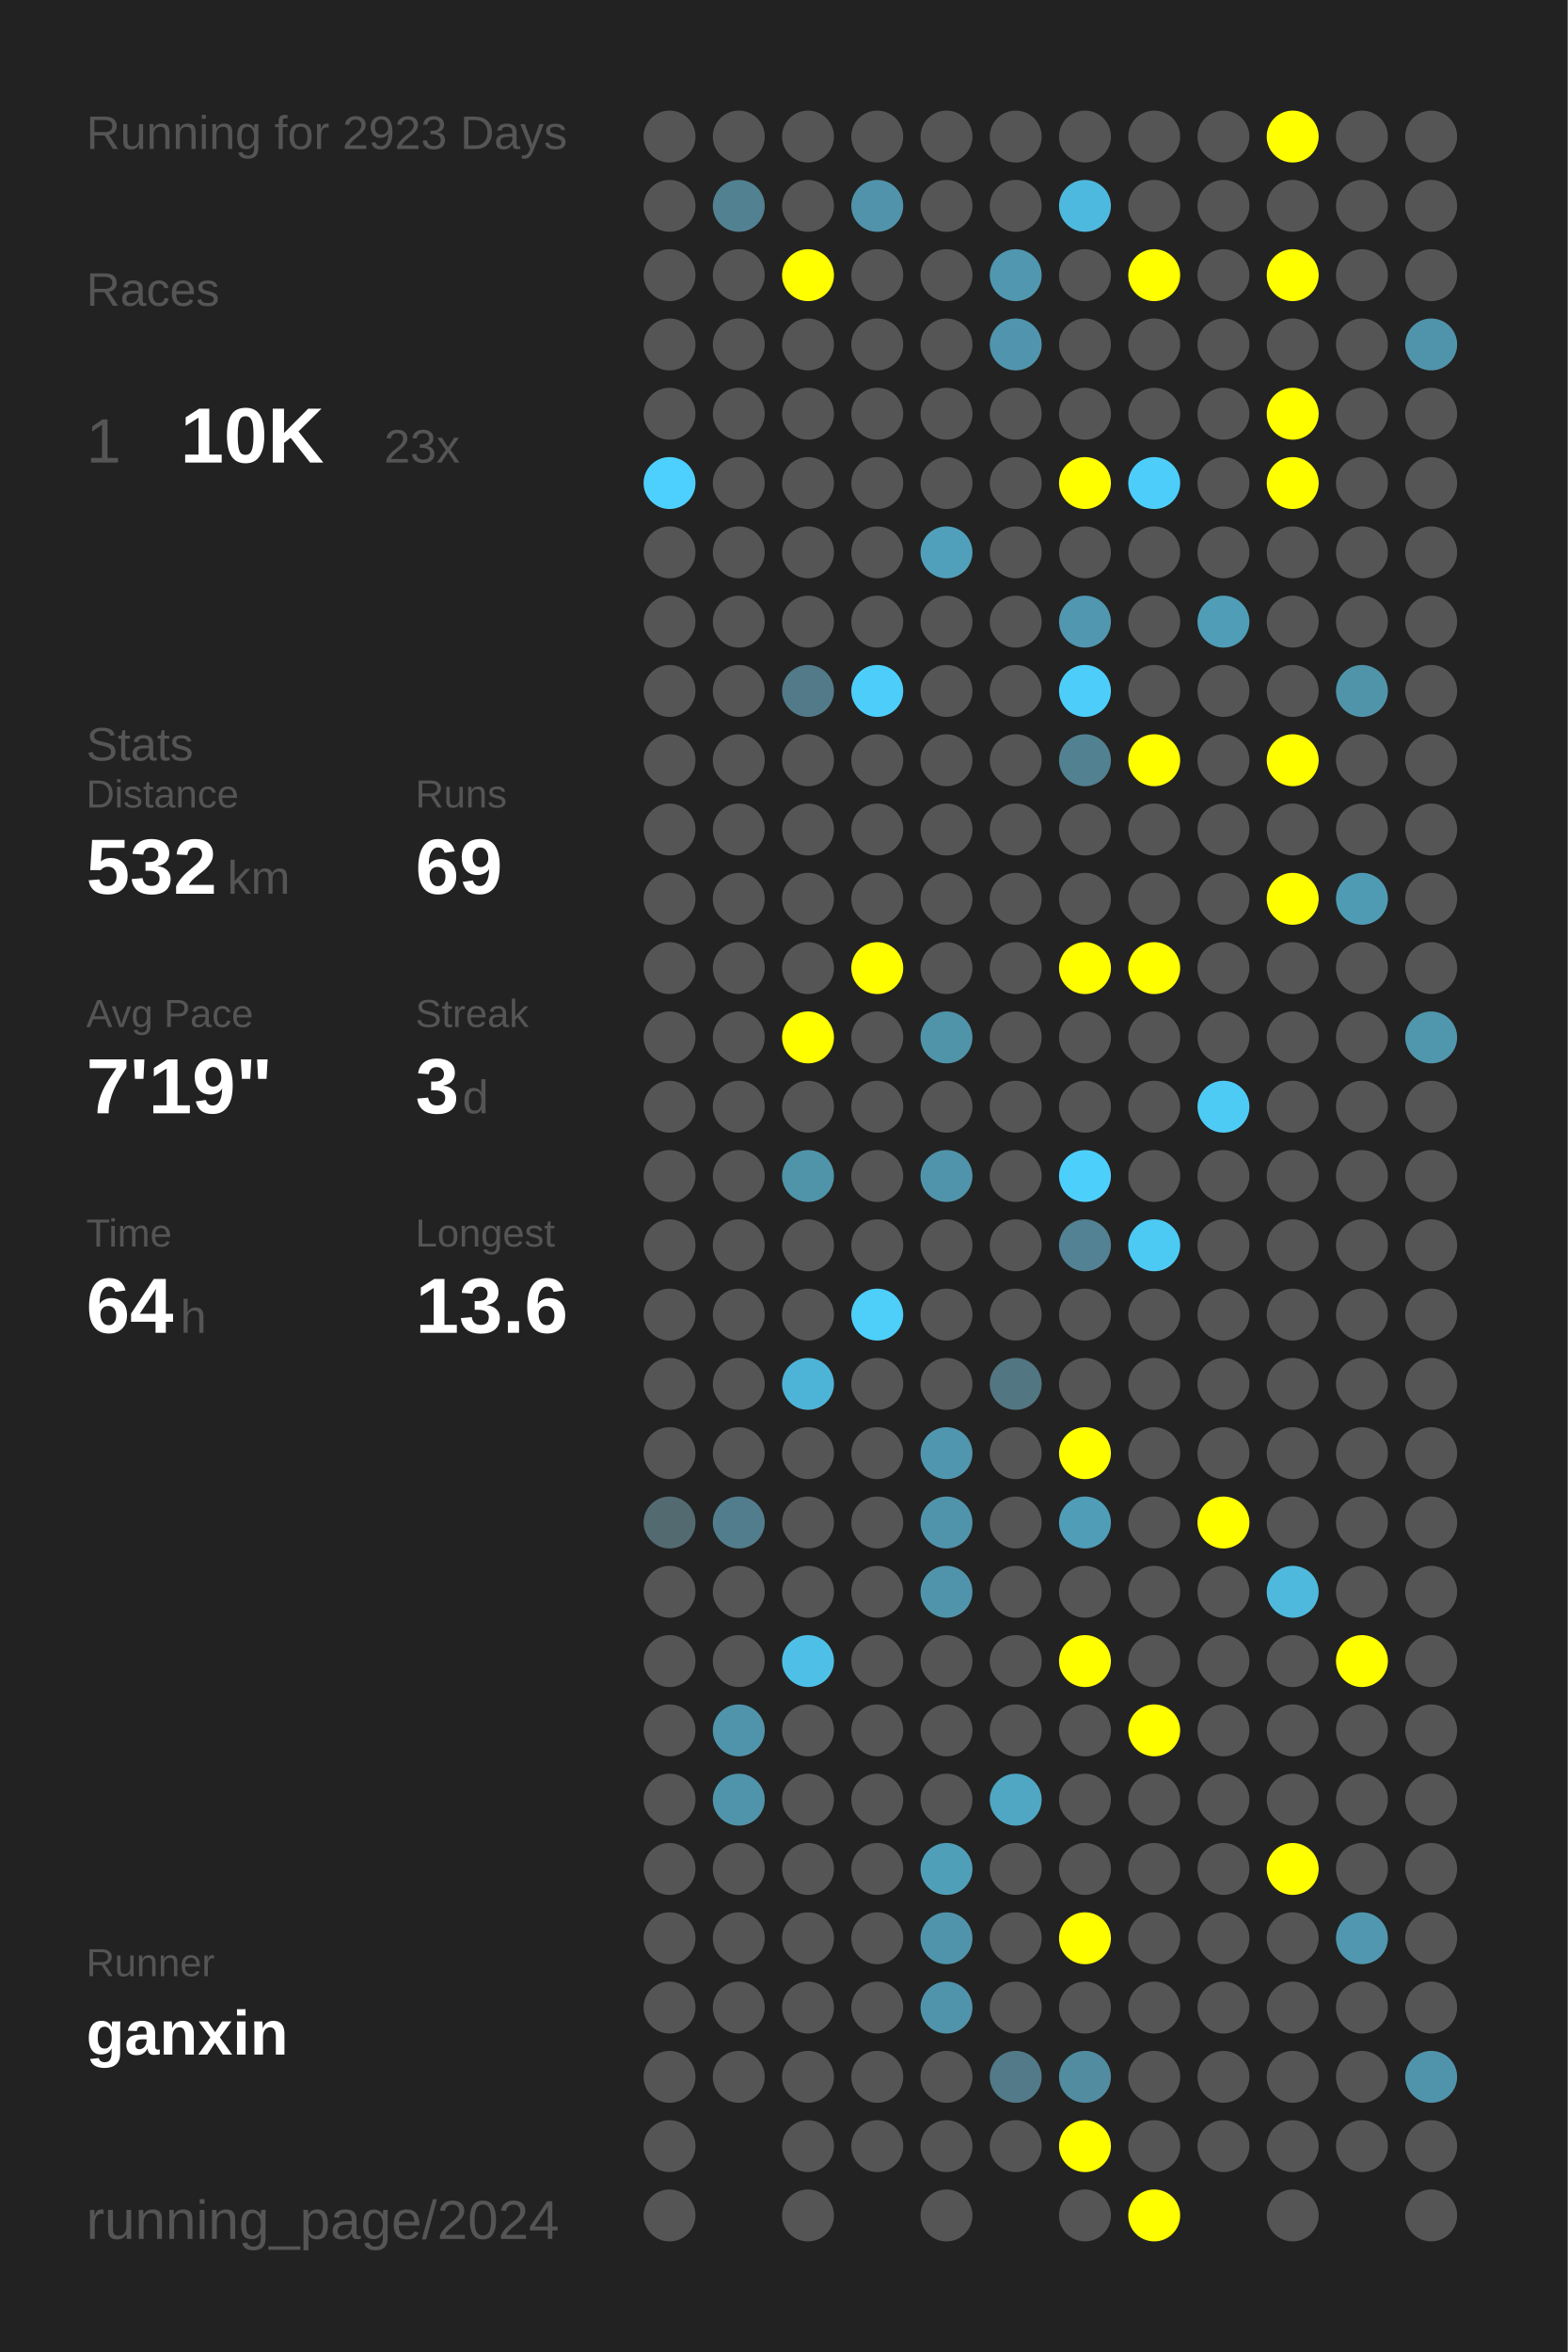
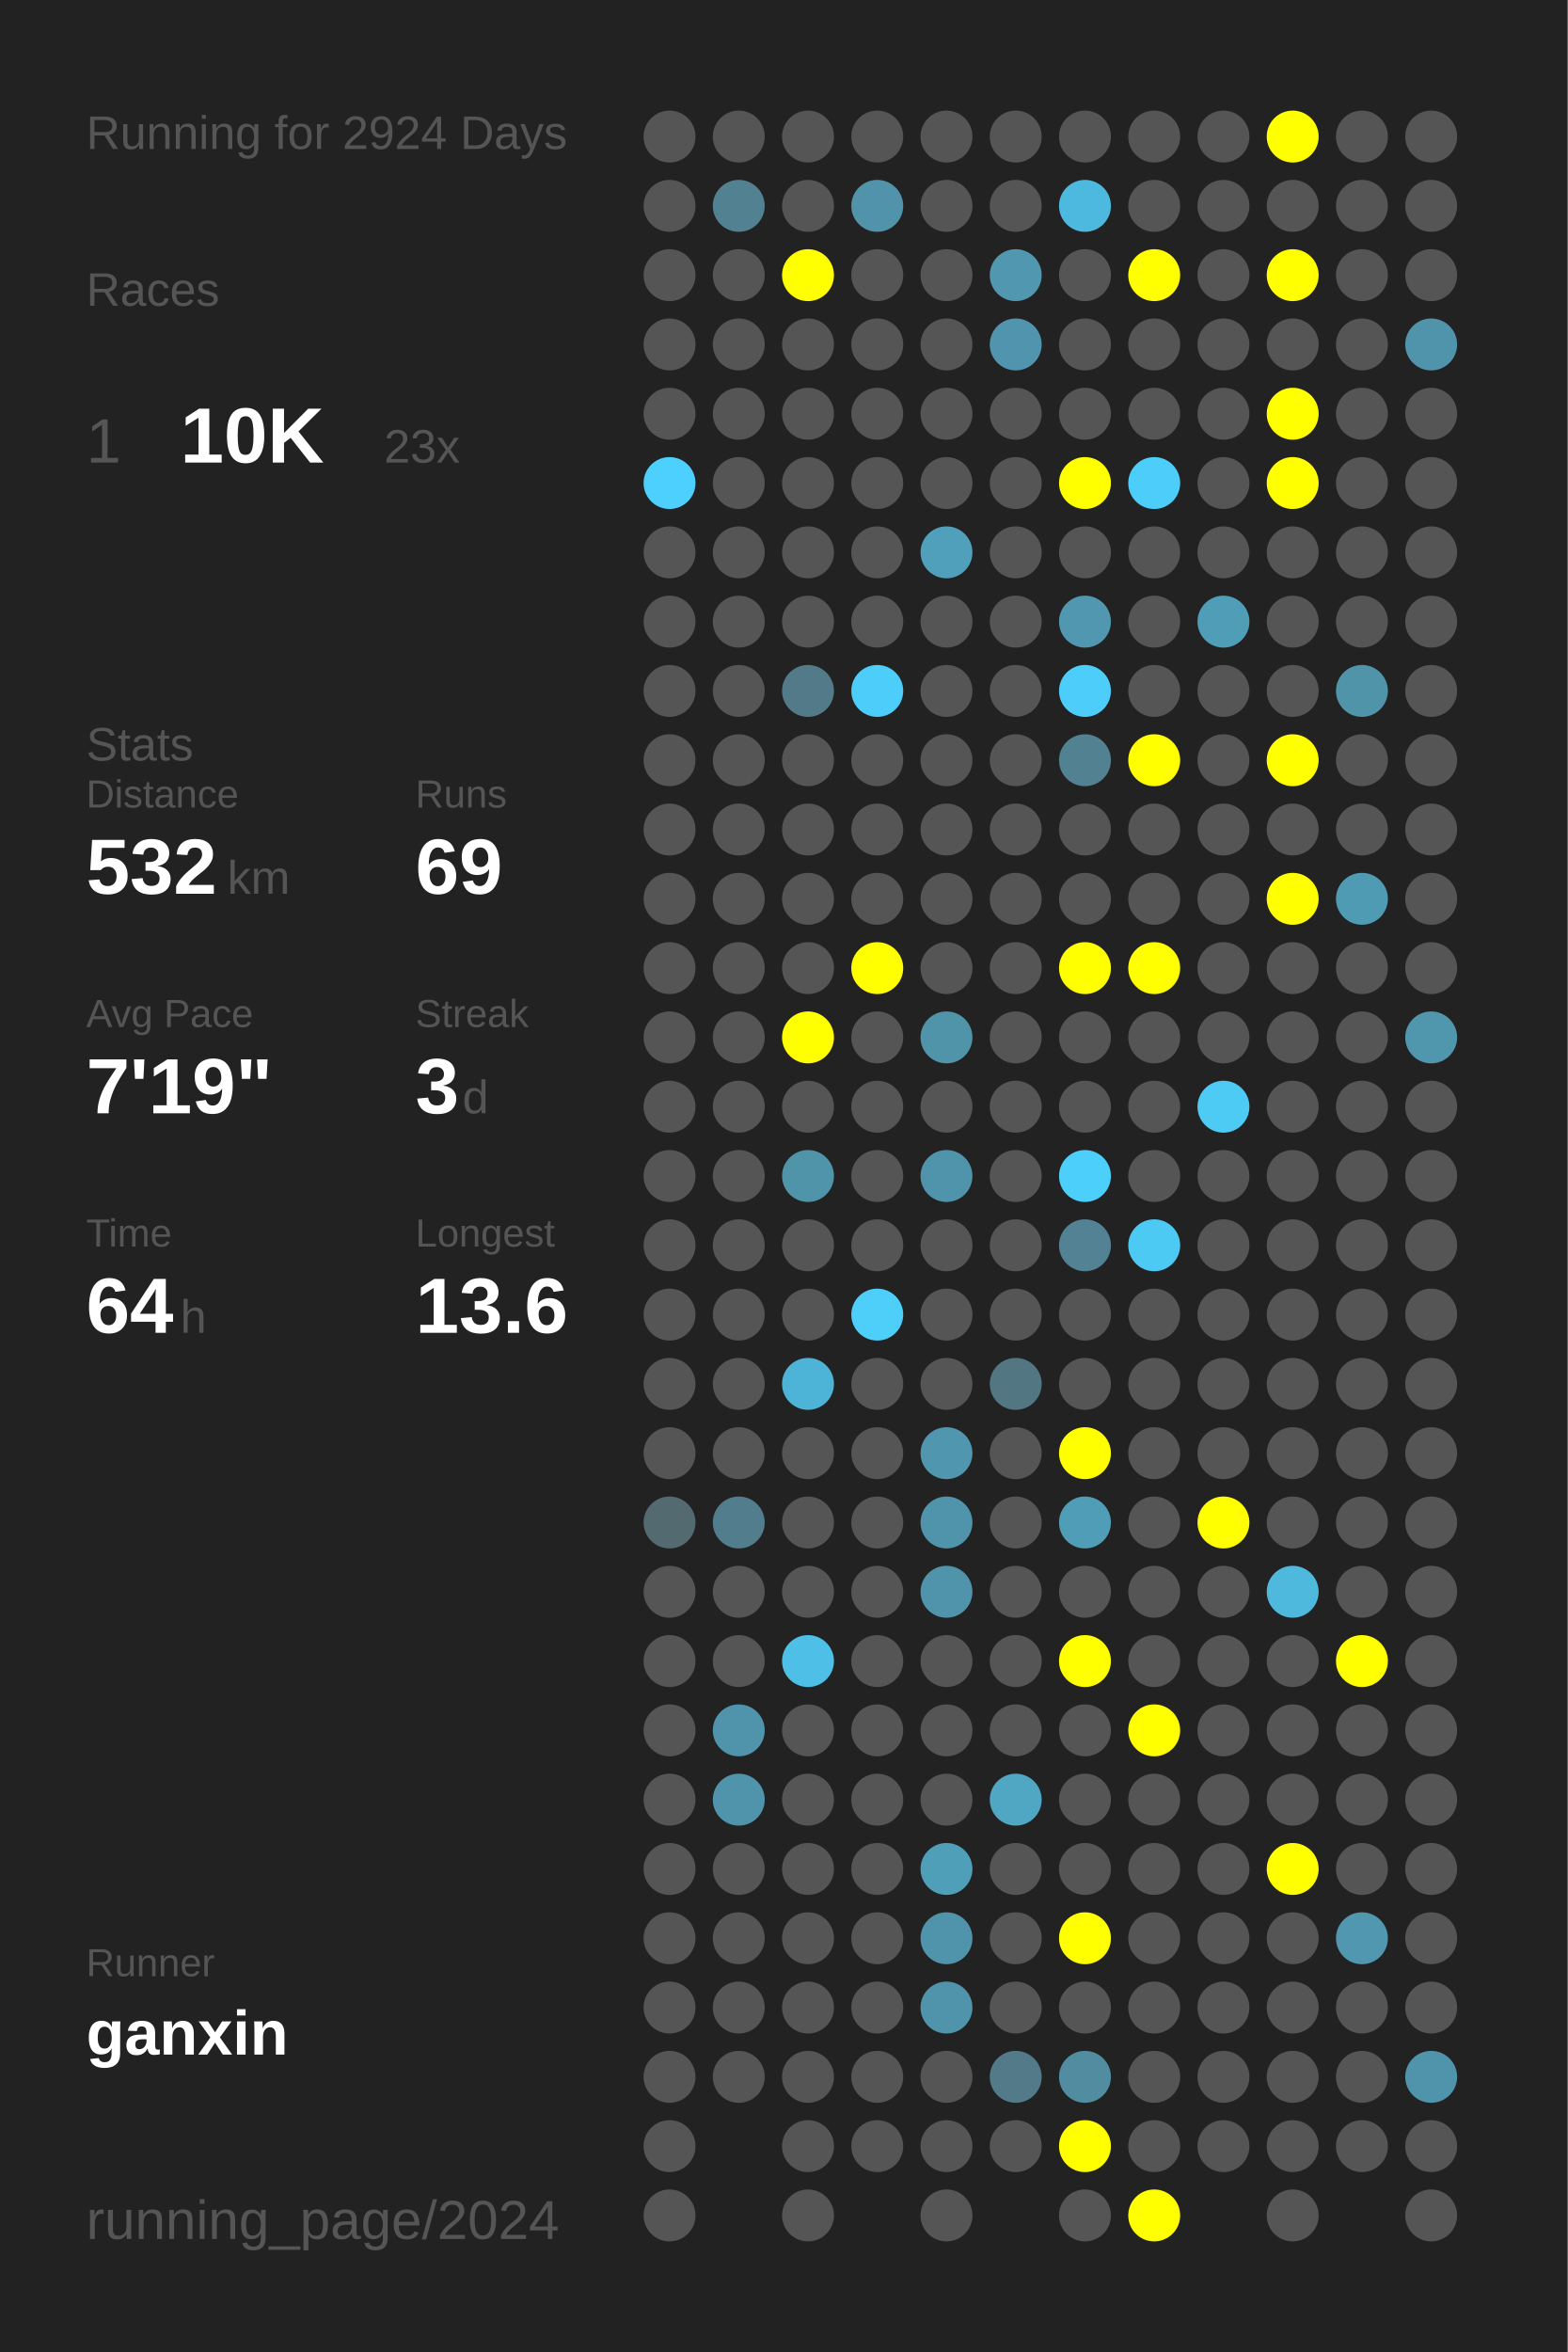
<svg xmlns="http://www.w3.org/2000/svg" baseProfile="full" height="300mm" version="1.1" viewBox="0,0,200,300" width="200mm">
  <defs />
  <rect fill="#222222" height="300" width="200" x="0" y="0" />
-   <text fill="#555555" style="font-size:6px; font-family:Arial;" x="11" y="19">Running for 2923 Days</text>
+   <text fill="#555555" style="font-size:6px; font-family:Arial;" x="11" y="19">Running for 2924 Days</text>
  <text fill="#555555" style="font-size:6px; font-family:Arial;" x="11" y="39">Races</text>
  <text fill="#555555" style="font-size:8px; font-family:Arial;" x="11" y="59">1</text>
  <text fill="#FFFFFF" style="font-size:10px; font-family:Arial; font-weight:bold;" x="23" y="59">10K</text>
  <text fill="#555555" style="font-size:6px; font-family:Arial;" x="49" y="59">23x</text>
  <text fill="#555555" style="font-size:6px; font-family:Arial;" x="11" y="97">Stats</text>
  <text fill="#555555" style="font-size:5px; font-family:Arial;" x="11" y="103">Distance</text>
  <text fill="#FFFFFF" style="font-size:10px; font-family:Arial; font-weight:bold;" x="11" y="114">532</text>
  <text fill="#555555" style="font-size:6px; font-family:Arial;" x="29" y="114">km</text>
  <text fill="#555555" style="font-size:5px; font-family:Arial;" x="53" y="103">Runs</text>
  <text fill="#FFFFFF" style="font-size:10px; font-family:Arial; font-weight:bold;" x="53" y="114">69</text>
  <text fill="#555555" style="font-size:5px; font-family:Arial;" x="11" y="131">Avg Pace</text>
  <text fill="#FFFFFF" style="font-size:10px; font-family:Arial; font-weight:bold;" x="11" y="142">7'19"</text>
  <text fill="#555555" style="font-size:5px; font-family:Arial;" x="53" y="131">Streak</text>
  <text fill="#FFFFFF" style="font-size:10px; font-family:Arial; font-weight:bold;" x="53" y="142">3</text>
  <text fill="#555555" style="font-size:6px; font-family:Arial;" x="59" y="142">d</text>
  <text fill="#555555" style="font-size:5px; font-family:Arial;" x="11" y="159">Time</text>
  <text fill="#FFFFFF" style="font-size:10px; font-family:Arial; font-weight:bold;" x="11" y="170">64</text>
  <text fill="#555555" style="font-size:6px; font-family:Arial;" x="23" y="170">h</text>
  <text fill="#555555" style="font-size:5px; font-family:Arial;" x="53" y="159">Longest</text>
  <text fill="#FFFFFF" style="font-size:10px; font-family:Arial; font-weight:bold;" x="53" y="170">13.6</text>
  <text fill="#555555" style="font-size:5px; font-family:Arial;" x="11" y="252.065">Runner</text>
  <text fill="#FFFFFF" style="font-size:8px; font-family:Arial; font-weight:bold;" x="11" y="262.065">ganxin</text>
  <text fill="#555555" style="font-size:7px; font-family:Arial;" x="11" y="285.581">running_page/2024</text>
  <circle cx="85.417" cy="17.419" fill="#555555" r="3.312" />
  <circle cx="85.417" cy="26.258" fill="#555555" r="3.312" />
  <circle cx="85.417" cy="35.097" fill="#555555" r="3.312" />
  <circle cx="85.417" cy="43.935" fill="#555555" r="3.312" />
  <circle cx="85.417" cy="52.774" fill="#555555" r="3.312" />
  <circle cx="85.417" cy="61.613" fill="#4dd0fd" r="3.312" />
  <circle cx="85.417" cy="70.452" fill="#555555" r="3.312" />
  <circle cx="85.417" cy="79.29" fill="#555555" r="3.312" />
  <circle cx="85.417" cy="88.129" fill="#555555" r="3.312" />
  <circle cx="85.417" cy="96.968" fill="#555555" r="3.312" />
  <circle cx="85.417" cy="105.806" fill="#555555" r="3.312" />
  <circle cx="85.417" cy="114.645" fill="#555555" r="3.312" />
  <circle cx="85.417" cy="123.484" fill="#555555" r="3.312" />
  <circle cx="85.417" cy="132.323" fill="#555555" r="3.312" />
  <circle cx="85.417" cy="141.161" fill="#555555" r="3.312" />
  <circle cx="85.417" cy="150" fill="#555555" r="3.312" />
  <circle cx="85.417" cy="158.839" fill="#555555" r="3.312" />
  <circle cx="85.417" cy="167.677" fill="#555555" r="3.312" />
  <circle cx="85.417" cy="176.516" fill="#555555" r="3.312" />
  <circle cx="85.417" cy="185.355" fill="#555555" r="3.312" />
  <circle cx="85.417" cy="194.194" fill="#536a71" r="3.312" />
  <circle cx="85.417" cy="203.032" fill="#555555" r="3.312" />
  <circle cx="85.417" cy="211.871" fill="#555555" r="3.312" />
  <circle cx="85.417" cy="220.71" fill="#555555" r="3.312" />
  <circle cx="85.417" cy="229.548" fill="#555555" r="3.312" />
  <circle cx="85.417" cy="238.387" fill="#555555" r="3.312" />
  <circle cx="85.417" cy="247.226" fill="#555555" r="3.312" />
  <circle cx="85.417" cy="256.065" fill="#555555" r="3.312" />
  <circle cx="85.417" cy="264.903" fill="#555555" r="3.312" />
  <circle cx="85.417" cy="273.742" fill="#555555" r="3.312" />
  <circle cx="85.417" cy="282.581" fill="#555555" r="3.312" />
  <circle cx="94.25" cy="17.419" fill="#555555" r="3.312" />
  <circle cx="94.25" cy="26.258" fill="#528191" r="3.312" />
  <circle cx="94.25" cy="35.097" fill="#555555" r="3.312" />
  <circle cx="94.25" cy="43.935" fill="#555555" r="3.312" />
  <circle cx="94.25" cy="52.774" fill="#555555" r="3.312" />
  <circle cx="94.25" cy="61.613" fill="#555555" r="3.312" />
  <circle cx="94.25" cy="70.452" fill="#555555" r="3.312" />
  <circle cx="94.25" cy="79.29" fill="#555555" r="3.312" />
  <circle cx="94.25" cy="88.129" fill="#555555" r="3.312" />
  <circle cx="94.25" cy="96.968" fill="#555555" r="3.312" />
  <circle cx="94.25" cy="105.806" fill="#555555" r="3.312" />
  <circle cx="94.25" cy="114.645" fill="#555555" r="3.312" />
  <circle cx="94.25" cy="123.484" fill="#555555" r="3.312" />
  <circle cx="94.25" cy="132.323" fill="#555555" r="3.312" />
  <circle cx="94.25" cy="141.161" fill="#555555" r="3.312" />
  <circle cx="94.25" cy="150" fill="#555555" r="3.312" />
  <circle cx="94.25" cy="158.839" fill="#555555" r="3.312" />
  <circle cx="94.25" cy="167.677" fill="#555555" r="3.312" />
  <circle cx="94.25" cy="176.516" fill="#555555" r="3.312" />
  <circle cx="94.25" cy="185.355" fill="#555555" r="3.312" />
  <circle cx="94.25" cy="194.194" fill="#527d8c" r="3.312" />
  <circle cx="94.25" cy="203.032" fill="#555555" r="3.312" />
  <circle cx="94.25" cy="211.871" fill="#555555" r="3.312" />
  <circle cx="94.25" cy="220.71" fill="#5094ab" r="3.312" />
  <circle cx="94.25" cy="229.548" fill="#5094ab" r="3.312" />
  <circle cx="94.25" cy="238.387" fill="#555555" r="3.312" />
  <circle cx="94.25" cy="247.226" fill="#555555" r="3.312" />
  <circle cx="94.25" cy="256.065" fill="#555555" r="3.312" />
  <circle cx="94.25" cy="264.903" fill="#555555" r="3.312" />
  <circle cx="103.083" cy="17.419" fill="#555555" r="3.312" />
  <circle cx="103.083" cy="26.258" fill="#555555" r="3.312" />
  <circle cx="103.083" cy="35.097" fill="#FFFF00" r="3.312" />
  <circle cx="103.083" cy="43.935" fill="#555555" r="3.312" />
  <circle cx="103.083" cy="52.774" fill="#555555" r="3.312" />
  <circle cx="103.083" cy="61.613" fill="#555555" r="3.312" />
  <circle cx="103.083" cy="70.452" fill="#555555" r="3.312" />
  <circle cx="103.083" cy="79.29" fill="#555555" r="3.312" />
  <circle cx="103.083" cy="88.129" fill="#527a88" r="3.312" />
  <circle cx="103.083" cy="96.968" fill="#555555" r="3.312" />
  <circle cx="103.083" cy="105.806" fill="#555555" r="3.312" />
  <circle cx="103.083" cy="114.645" fill="#555555" r="3.312" />
  <circle cx="103.083" cy="123.484" fill="#555555" r="3.312" />
  <circle cx="103.083" cy="132.323" fill="#FFFF00" r="3.312" />
  <circle cx="103.083" cy="141.161" fill="#555555" r="3.312" />
  <circle cx="103.083" cy="150" fill="#5094aa" r="3.312" />
  <circle cx="103.083" cy="158.839" fill="#555555" r="3.312" />
  <circle cx="103.083" cy="167.677" fill="#555555" r="3.312" />
  <circle cx="103.083" cy="176.516" fill="#4eb4d7" r="3.312" />
  <circle cx="103.083" cy="185.355" fill="#555555" r="3.312" />
  <circle cx="103.083" cy="194.194" fill="#555555" r="3.312" />
  <circle cx="103.083" cy="203.032" fill="#555555" r="3.312" />
  <circle cx="103.083" cy="211.871" fill="#4ec0e7" r="3.312" />
  <circle cx="103.083" cy="220.71" fill="#555555" r="3.312" />
  <circle cx="103.083" cy="229.548" fill="#555555" r="3.312" />
  <circle cx="103.083" cy="238.387" fill="#555555" r="3.312" />
  <circle cx="103.083" cy="247.226" fill="#555555" r="3.312" />
  <circle cx="103.083" cy="256.065" fill="#555555" r="3.312" />
  <circle cx="103.083" cy="264.903" fill="#555555" r="3.312" />
  <circle cx="103.083" cy="273.742" fill="#555555" r="3.312" />
  <circle cx="103.083" cy="282.581" fill="#555555" r="3.312" />
  <circle cx="111.917" cy="17.419" fill="#555555" r="3.312" />
  <circle cx="111.917" cy="26.258" fill="#5093aa" r="3.312" />
  <circle cx="111.917" cy="35.097" fill="#555555" r="3.312" />
  <circle cx="111.917" cy="43.935" fill="#555555" r="3.312" />
  <circle cx="111.917" cy="52.774" fill="#555555" r="3.312" />
  <circle cx="111.917" cy="61.613" fill="#555555" r="3.312" />
  <circle cx="111.917" cy="70.452" fill="#555555" r="3.312" />
  <circle cx="111.917" cy="79.29" fill="#555555" r="3.312" />
  <circle cx="111.917" cy="88.129" fill="#4dcefa" r="3.312" />
  <circle cx="111.917" cy="96.968" fill="#555555" r="3.312" />
  <circle cx="111.917" cy="105.806" fill="#555555" r="3.312" />
  <circle cx="111.917" cy="114.645" fill="#555555" r="3.312" />
  <circle cx="111.917" cy="123.484" fill="#FFFF00" r="3.312" />
  <circle cx="111.917" cy="132.323" fill="#555555" r="3.312" />
  <circle cx="111.917" cy="141.161" fill="#555555" r="3.312" />
  <circle cx="111.917" cy="150" fill="#555555" r="3.312" />
  <circle cx="111.917" cy="158.839" fill="#555555" r="3.312" />
  <circle cx="111.917" cy="167.677" fill="#4dcffa" r="3.312" />
  <circle cx="111.917" cy="176.516" fill="#555555" r="3.312" />
  <circle cx="111.917" cy="185.355" fill="#555555" r="3.312" />
  <circle cx="111.917" cy="194.194" fill="#555555" r="3.312" />
  <circle cx="111.917" cy="203.032" fill="#555555" r="3.312" />
  <circle cx="111.917" cy="211.871" fill="#555555" r="3.312" />
  <circle cx="111.917" cy="220.71" fill="#555555" r="3.312" />
  <circle cx="111.917" cy="229.548" fill="#555555" r="3.312" />
  <circle cx="111.917" cy="238.387" fill="#555555" r="3.312" />
  <circle cx="111.917" cy="247.226" fill="#555555" r="3.312" />
  <circle cx="111.917" cy="256.065" fill="#555555" r="3.312" />
  <circle cx="111.917" cy="264.903" fill="#555555" r="3.312" />
  <circle cx="111.917" cy="273.742" fill="#555555" r="3.312" />
  <circle cx="120.75" cy="17.419" fill="#555555" r="3.312" />
  <circle cx="120.75" cy="26.258" fill="#555555" r="3.312" />
  <circle cx="120.75" cy="35.097" fill="#555555" r="3.312" />
  <circle cx="120.75" cy="43.935" fill="#555555" r="3.312" />
  <circle cx="120.75" cy="52.774" fill="#555555" r="3.312" />
  <circle cx="120.75" cy="61.613" fill="#555555" r="3.312" />
  <circle cx="120.75" cy="70.452" fill="#50a0bb" r="3.312" />
  <circle cx="120.75" cy="79.29" fill="#555555" r="3.312" />
  <circle cx="120.75" cy="88.129" fill="#555555" r="3.312" />
  <circle cx="120.75" cy="96.968" fill="#555555" r="3.312" />
  <circle cx="120.75" cy="105.806" fill="#555555" r="3.312" />
  <circle cx="120.75" cy="114.645" fill="#555555" r="3.312" />
  <circle cx="120.75" cy="123.484" fill="#555555" r="3.312" />
  <circle cx="120.75" cy="132.323" fill="#5094aa" r="3.312" />
  <circle cx="120.75" cy="141.161" fill="#555555" r="3.312" />
  <circle cx="120.75" cy="150" fill="#5094ab" r="3.312" />
  <circle cx="120.75" cy="158.839" fill="#555555" r="3.312" />
  <circle cx="120.75" cy="167.677" fill="#555555" r="3.312" />
  <circle cx="120.75" cy="176.516" fill="#555555" r="3.312" />
  <circle cx="120.75" cy="185.355" fill="#5096ae" r="3.312" />
  <circle cx="120.75" cy="194.194" fill="#5094ab" r="3.312" />
  <circle cx="120.75" cy="203.032" fill="#5094ab" r="3.312" />
  <circle cx="120.75" cy="211.871" fill="#555555" r="3.312" />
  <circle cx="120.75" cy="220.71" fill="#555555" r="3.312" />
  <circle cx="120.75" cy="229.548" fill="#555555" r="3.312" />
  <circle cx="120.75" cy="238.387" fill="#509fb9" r="3.312" />
  <circle cx="120.75" cy="247.226" fill="#5094ab" r="3.312" />
  <circle cx="120.75" cy="256.065" fill="#5094ab" r="3.312" />
  <circle cx="120.75" cy="264.903" fill="#555555" r="3.312" />
  <circle cx="120.75" cy="273.742" fill="#555555" r="3.312" />
  <circle cx="120.75" cy="282.581" fill="#555555" r="3.312" />
  <circle cx="129.583" cy="17.419" fill="#555555" r="3.312" />
  <circle cx="129.583" cy="26.258" fill="#555555" r="3.312" />
  <circle cx="129.583" cy="35.097" fill="#5097af" r="3.312" />
  <circle cx="129.583" cy="43.935" fill="#5095ad" r="3.312" />
  <circle cx="129.583" cy="52.774" fill="#555555" r="3.312" />
  <circle cx="129.583" cy="61.613" fill="#555555" r="3.312" />
  <circle cx="129.583" cy="70.452" fill="#555555" r="3.312" />
  <circle cx="129.583" cy="79.29" fill="#555555" r="3.312" />
  <circle cx="129.583" cy="88.129" fill="#555555" r="3.312" />
  <circle cx="129.583" cy="96.968" fill="#555555" r="3.312" />
  <circle cx="129.583" cy="105.806" fill="#555555" r="3.312" />
  <circle cx="129.583" cy="114.645" fill="#555555" r="3.312" />
  <circle cx="129.583" cy="123.484" fill="#555555" r="3.312" />
  <circle cx="129.583" cy="132.323" fill="#555555" r="3.312" />
  <circle cx="129.583" cy="141.161" fill="#555555" r="3.312" />
  <circle cx="129.583" cy="150" fill="#555555" r="3.312" />
  <circle cx="129.583" cy="158.839" fill="#555555" r="3.312" />
  <circle cx="129.583" cy="167.677" fill="#555555" r="3.312" />
  <circle cx="129.583" cy="176.516" fill="#527682" r="3.312" />
  <circle cx="129.583" cy="185.355" fill="#555555" r="3.312" />
  <circle cx="129.583" cy="194.194" fill="#555555" r="3.312" />
  <circle cx="129.583" cy="203.032" fill="#555555" r="3.312" />
  <circle cx="129.583" cy="211.871" fill="#555555" r="3.312" />
  <circle cx="129.583" cy="220.71" fill="#555555" r="3.312" />
  <circle cx="129.583" cy="229.548" fill="#4fa7c4" r="3.312" />
  <circle cx="129.583" cy="238.387" fill="#555555" r="3.312" />
  <circle cx="129.583" cy="247.226" fill="#555555" r="3.312" />
  <circle cx="129.583" cy="256.065" fill="#555555" r="3.312" />
  <circle cx="129.583" cy="264.903" fill="#527a88" r="3.312" />
  <circle cx="129.583" cy="273.742" fill="#555555" r="3.312" />
  <circle cx="138.417" cy="17.419" fill="#555555" r="3.312" />
  <circle cx="138.417" cy="26.258" fill="#4eb9de" r="3.312" />
  <circle cx="138.417" cy="35.097" fill="#555555" r="3.312" />
  <circle cx="138.417" cy="43.935" fill="#555555" r="3.312" />
  <circle cx="138.417" cy="52.774" fill="#555555" r="3.312" />
  <circle cx="138.417" cy="61.613" fill="#FFFF00" r="3.312" />
  <circle cx="138.417" cy="70.452" fill="#555555" r="3.312" />
  <circle cx="138.417" cy="79.29" fill="#5097af" r="3.312" />
  <circle cx="138.417" cy="88.129" fill="#4dcefa" r="3.312" />
  <circle cx="138.417" cy="96.968" fill="#528191" r="3.312" />
  <circle cx="138.417" cy="105.806" fill="#555555" r="3.312" />
  <circle cx="138.417" cy="114.645" fill="#555555" r="3.312" />
  <circle cx="138.417" cy="123.484" fill="#FFFF00" r="3.312" />
  <circle cx="138.417" cy="132.323" fill="#555555" r="3.312" />
  <circle cx="138.417" cy="141.161" fill="#555555" r="3.312" />
  <circle cx="138.417" cy="150" fill="#4dcffc" r="3.312" />
  <circle cx="138.417" cy="158.839" fill="#528293" r="3.312" />
  <circle cx="138.417" cy="167.677" fill="#555555" r="3.312" />
  <circle cx="138.417" cy="176.516" fill="#555555" r="3.312" />
  <circle cx="138.417" cy="185.355" fill="#FFFF00" r="3.312" />
  <circle cx="138.417" cy="194.194" fill="#509db7" r="3.312" />
  <circle cx="138.417" cy="203.032" fill="#555555" r="3.312" />
  <circle cx="138.417" cy="211.871" fill="#FFFF00" r="3.312" />
  <circle cx="138.417" cy="220.71" fill="#555555" r="3.312" />
  <circle cx="138.417" cy="229.548" fill="#555555" r="3.312" />
  <circle cx="138.417" cy="238.387" fill="#555555" r="3.312" />
  <circle cx="138.417" cy="247.226" fill="#FFFF00" r="3.312" />
  <circle cx="138.417" cy="256.065" fill="#555555" r="3.312" />
  <circle cx="138.417" cy="264.903" fill="#518ca0" r="3.312" />
  <circle cx="138.417" cy="273.742" fill="#FFFF00" r="3.312" />
  <circle cx="138.417" cy="282.581" fill="#555555" r="3.312" />
  <circle cx="147.25" cy="17.419" fill="#555555" r="3.312" />
  <circle cx="147.25" cy="26.258" fill="#555555" r="3.312" />
  <circle cx="147.25" cy="35.097" fill="#FFFF00" r="3.312" />
  <circle cx="147.25" cy="43.935" fill="#555555" r="3.312" />
  <circle cx="147.25" cy="52.774" fill="#555555" r="3.312" />
  <circle cx="147.25" cy="61.613" fill="#4dcefa" r="3.312" />
  <circle cx="147.25" cy="70.452" fill="#555555" r="3.312" />
  <circle cx="147.25" cy="79.29" fill="#555555" r="3.312" />
  <circle cx="147.25" cy="88.129" fill="#555555" r="3.312" />
  <circle cx="147.25" cy="96.968" fill="#FFFF00" r="3.312" />
  <circle cx="147.25" cy="105.806" fill="#555555" r="3.312" />
  <circle cx="147.25" cy="114.645" fill="#555555" r="3.312" />
  <circle cx="147.25" cy="123.484" fill="#FFFF00" r="3.312" />
  <circle cx="147.25" cy="132.323" fill="#555555" r="3.312" />
  <circle cx="147.25" cy="141.161" fill="#555555" r="3.312" />
  <circle cx="147.25" cy="150" fill="#555555" r="3.312" />
  <circle cx="147.25" cy="158.839" fill="#4dcaf4" r="3.312" />
  <circle cx="147.25" cy="167.677" fill="#555555" r="3.312" />
  <circle cx="147.25" cy="176.516" fill="#555555" r="3.312" />
  <circle cx="147.25" cy="185.355" fill="#555555" r="3.312" />
  <circle cx="147.25" cy="194.194" fill="#555555" r="3.312" />
  <circle cx="147.25" cy="203.032" fill="#555555" r="3.312" />
  <circle cx="147.25" cy="211.871" fill="#555555" r="3.312" />
  <circle cx="147.25" cy="220.71" fill="#FFFF00" r="3.312" />
  <circle cx="147.25" cy="229.548" fill="#555555" r="3.312" />
  <circle cx="147.25" cy="238.387" fill="#555555" r="3.312" />
  <circle cx="147.25" cy="247.226" fill="#555555" r="3.312" />
  <circle cx="147.25" cy="256.065" fill="#555555" r="3.312" />
  <circle cx="147.25" cy="264.903" fill="#555555" r="3.312" />
  <circle cx="147.25" cy="273.742" fill="#555555" r="3.312" />
  <circle cx="147.25" cy="282.581" fill="#FFFF00" r="3.312" />
  <circle cx="156.083" cy="17.419" fill="#555555" r="3.312" />
  <circle cx="156.083" cy="26.258" fill="#555555" r="3.312" />
  <circle cx="156.083" cy="35.097" fill="#555555" r="3.312" />
  <circle cx="156.083" cy="43.935" fill="#555555" r="3.312" />
  <circle cx="156.083" cy="52.774" fill="#555555" r="3.312" />
  <circle cx="156.083" cy="61.613" fill="#555555" r="3.312" />
  <circle cx="156.083" cy="70.452" fill="#555555" r="3.312" />
  <circle cx="156.083" cy="79.29" fill="#509db7" r="3.312" />
  <circle cx="156.083" cy="88.129" fill="#555555" r="3.312" />
  <circle cx="156.083" cy="96.968" fill="#555555" r="3.312" />
  <circle cx="156.083" cy="105.806" fill="#555555" r="3.312" />
  <circle cx="156.083" cy="114.645" fill="#555555" r="3.312" />
  <circle cx="156.083" cy="123.484" fill="#555555" r="3.312" />
  <circle cx="156.083" cy="132.323" fill="#555555" r="3.312" />
  <circle cx="156.083" cy="141.161" fill="#4dcbf5" r="3.312" />
  <circle cx="156.083" cy="150" fill="#555555" r="3.312" />
  <circle cx="156.083" cy="158.839" fill="#555555" r="3.312" />
  <circle cx="156.083" cy="167.677" fill="#555555" r="3.312" />
  <circle cx="156.083" cy="176.516" fill="#555555" r="3.312" />
  <circle cx="156.083" cy="185.355" fill="#555555" r="3.312" />
  <circle cx="156.083" cy="194.194" fill="#FFFF00" r="3.312" />
  <circle cx="156.083" cy="203.032" fill="#555555" r="3.312" />
  <circle cx="156.083" cy="211.871" fill="#555555" r="3.312" />
  <circle cx="156.083" cy="220.71" fill="#555555" r="3.312" />
  <circle cx="156.083" cy="229.548" fill="#555555" r="3.312" />
  <circle cx="156.083" cy="238.387" fill="#555555" r="3.312" />
  <circle cx="156.083" cy="247.226" fill="#555555" r="3.312" />
  <circle cx="156.083" cy="256.065" fill="#555555" r="3.312" />
  <circle cx="156.083" cy="264.903" fill="#555555" r="3.312" />
  <circle cx="156.083" cy="273.742" fill="#555555" r="3.312" />
  <circle cx="164.917" cy="17.419" fill="#FFFF00" r="3.312" />
  <circle cx="164.917" cy="26.258" fill="#555555" r="3.312" />
  <circle cx="164.917" cy="35.097" fill="#FFFF00" r="3.312" />
  <circle cx="164.917" cy="43.935" fill="#555555" r="3.312" />
  <circle cx="164.917" cy="52.774" fill="#FFFF00" r="3.312" />
  <circle cx="164.917" cy="61.613" fill="#FFFF00" r="3.312" />
  <circle cx="164.917" cy="70.452" fill="#555555" r="3.312" />
  <circle cx="164.917" cy="79.29" fill="#555555" r="3.312" />
  <circle cx="164.917" cy="88.129" fill="#555555" r="3.312" />
  <circle cx="164.917" cy="96.968" fill="#FFFF00" r="3.312" />
  <circle cx="164.917" cy="105.806" fill="#555555" r="3.312" />
  <circle cx="164.917" cy="114.645" fill="#FFFF00" r="3.312" />
  <circle cx="164.917" cy="123.484" fill="#555555" r="3.312" />
  <circle cx="164.917" cy="132.323" fill="#555555" r="3.312" />
  <circle cx="164.917" cy="141.161" fill="#555555" r="3.312" />
  <circle cx="164.917" cy="150" fill="#555555" r="3.312" />
  <circle cx="164.917" cy="158.839" fill="#555555" r="3.312" />
  <circle cx="164.917" cy="167.677" fill="#555555" r="3.312" />
  <circle cx="164.917" cy="176.516" fill="#555555" r="3.312" />
  <circle cx="164.917" cy="185.355" fill="#555555" r="3.312" />
  <circle cx="164.917" cy="194.194" fill="#555555" r="3.312" />
  <circle cx="164.917" cy="203.032" fill="#4eb9dd" r="3.312" />
  <circle cx="164.917" cy="211.871" fill="#555555" r="3.312" />
  <circle cx="164.917" cy="220.71" fill="#555555" r="3.312" />
  <circle cx="164.917" cy="229.548" fill="#555555" r="3.312" />
  <circle cx="164.917" cy="238.387" fill="#FFFF00" r="3.312" />
  <circle cx="164.917" cy="247.226" fill="#555555" r="3.312" />
  <circle cx="164.917" cy="256.065" fill="#555555" r="3.312" />
  <circle cx="164.917" cy="264.903" fill="#555555" r="3.312" />
  <circle cx="164.917" cy="273.742" fill="#555555" r="3.312" />
  <circle cx="164.917" cy="282.581" fill="#555555" r="3.312" />
  <circle cx="173.75" cy="17.419" fill="#555555" r="3.312" />
  <circle cx="173.75" cy="26.258" fill="#555555" r="3.312" />
  <circle cx="173.75" cy="35.097" fill="#555555" r="3.312" />
  <circle cx="173.75" cy="43.935" fill="#555555" r="3.312" />
  <circle cx="173.75" cy="52.774" fill="#555555" r="3.312" />
  <circle cx="173.75" cy="61.613" fill="#555555" r="3.312" />
  <circle cx="173.75" cy="70.452" fill="#555555" r="3.312" />
  <circle cx="173.75" cy="79.29" fill="#555555" r="3.312" />
  <circle cx="173.75" cy="88.129" fill="#5094aa" r="3.312" />
  <circle cx="173.75" cy="96.968" fill="#555555" r="3.312" />
  <circle cx="173.75" cy="105.806" fill="#555555" r="3.312" />
  <circle cx="173.75" cy="114.645" fill="#509bb4" r="3.312" />
  <circle cx="173.75" cy="123.484" fill="#555555" r="3.312" />
  <circle cx="173.75" cy="132.323" fill="#555555" r="3.312" />
  <circle cx="173.75" cy="141.161" fill="#555555" r="3.312" />
  <circle cx="173.75" cy="150" fill="#555555" r="3.312" />
  <circle cx="173.75" cy="158.839" fill="#555555" r="3.312" />
  <circle cx="173.75" cy="167.677" fill="#555555" r="3.312" />
  <circle cx="173.75" cy="176.516" fill="#555555" r="3.312" />
  <circle cx="173.75" cy="185.355" fill="#555555" r="3.312" />
  <circle cx="173.75" cy="194.194" fill="#555555" r="3.312" />
  <circle cx="173.75" cy="203.032" fill="#555555" r="3.312" />
  <circle cx="173.75" cy="211.871" fill="#FFFF00" r="3.312" />
  <circle cx="173.75" cy="220.71" fill="#555555" r="3.312" />
  <circle cx="173.75" cy="229.548" fill="#555555" r="3.312" />
  <circle cx="173.75" cy="238.387" fill="#555555" r="3.312" />
  <circle cx="173.75" cy="247.226" fill="#5097af" r="3.312" />
  <circle cx="173.75" cy="256.065" fill="#555555" r="3.312" />
  <circle cx="173.75" cy="264.903" fill="#555555" r="3.312" />
  <circle cx="173.75" cy="273.742" fill="#555555" r="3.312" />
  <circle cx="182.583" cy="17.419" fill="#555555" r="3.312" />
  <circle cx="182.583" cy="26.258" fill="#555555" r="3.312" />
  <circle cx="182.583" cy="35.097" fill="#555555" r="3.312" />
  <circle cx="182.583" cy="43.935" fill="#5094ab" r="3.312" />
  <circle cx="182.583" cy="52.774" fill="#555555" r="3.312" />
  <circle cx="182.583" cy="61.613" fill="#555555" r="3.312" />
  <circle cx="182.583" cy="70.452" fill="#555555" r="3.312" />
  <circle cx="182.583" cy="79.29" fill="#555555" r="3.312" />
  <circle cx="182.583" cy="88.129" fill="#555555" r="3.312" />
  <circle cx="182.583" cy="96.968" fill="#555555" r="3.312" />
  <circle cx="182.583" cy="105.806" fill="#555555" r="3.312" />
  <circle cx="182.583" cy="114.645" fill="#555555" r="3.312" />
  <circle cx="182.583" cy="123.484" fill="#555555" r="3.312" />
  <circle cx="182.583" cy="132.323" fill="#5096ad" r="3.312" />
  <circle cx="182.583" cy="141.161" fill="#555555" r="3.312" />
  <circle cx="182.583" cy="150" fill="#555555" r="3.312" />
  <circle cx="182.583" cy="158.839" fill="#555555" r="3.312" />
  <circle cx="182.583" cy="167.677" fill="#555555" r="3.312" />
  <circle cx="182.583" cy="176.516" fill="#555555" r="3.312" />
  <circle cx="182.583" cy="185.355" fill="#555555" r="3.312" />
  <circle cx="182.583" cy="194.194" fill="#555555" r="3.312" />
  <circle cx="182.583" cy="203.032" fill="#555555" r="3.312" />
  <circle cx="182.583" cy="211.871" fill="#555555" r="3.312" />
  <circle cx="182.583" cy="220.71" fill="#555555" r="3.312" />
  <circle cx="182.583" cy="229.548" fill="#555555" r="3.312" />
  <circle cx="182.583" cy="238.387" fill="#555555" r="3.312" />
  <circle cx="182.583" cy="247.226" fill="#555555" r="3.312" />
  <circle cx="182.583" cy="256.065" fill="#555555" r="3.312" />
  <circle cx="182.583" cy="264.903" fill="#5094ab" r="3.312" />
  <circle cx="182.583" cy="273.742" fill="#555555" r="3.312" />
  <circle cx="182.583" cy="282.581" fill="#555555" r="3.312" />
</svg>
